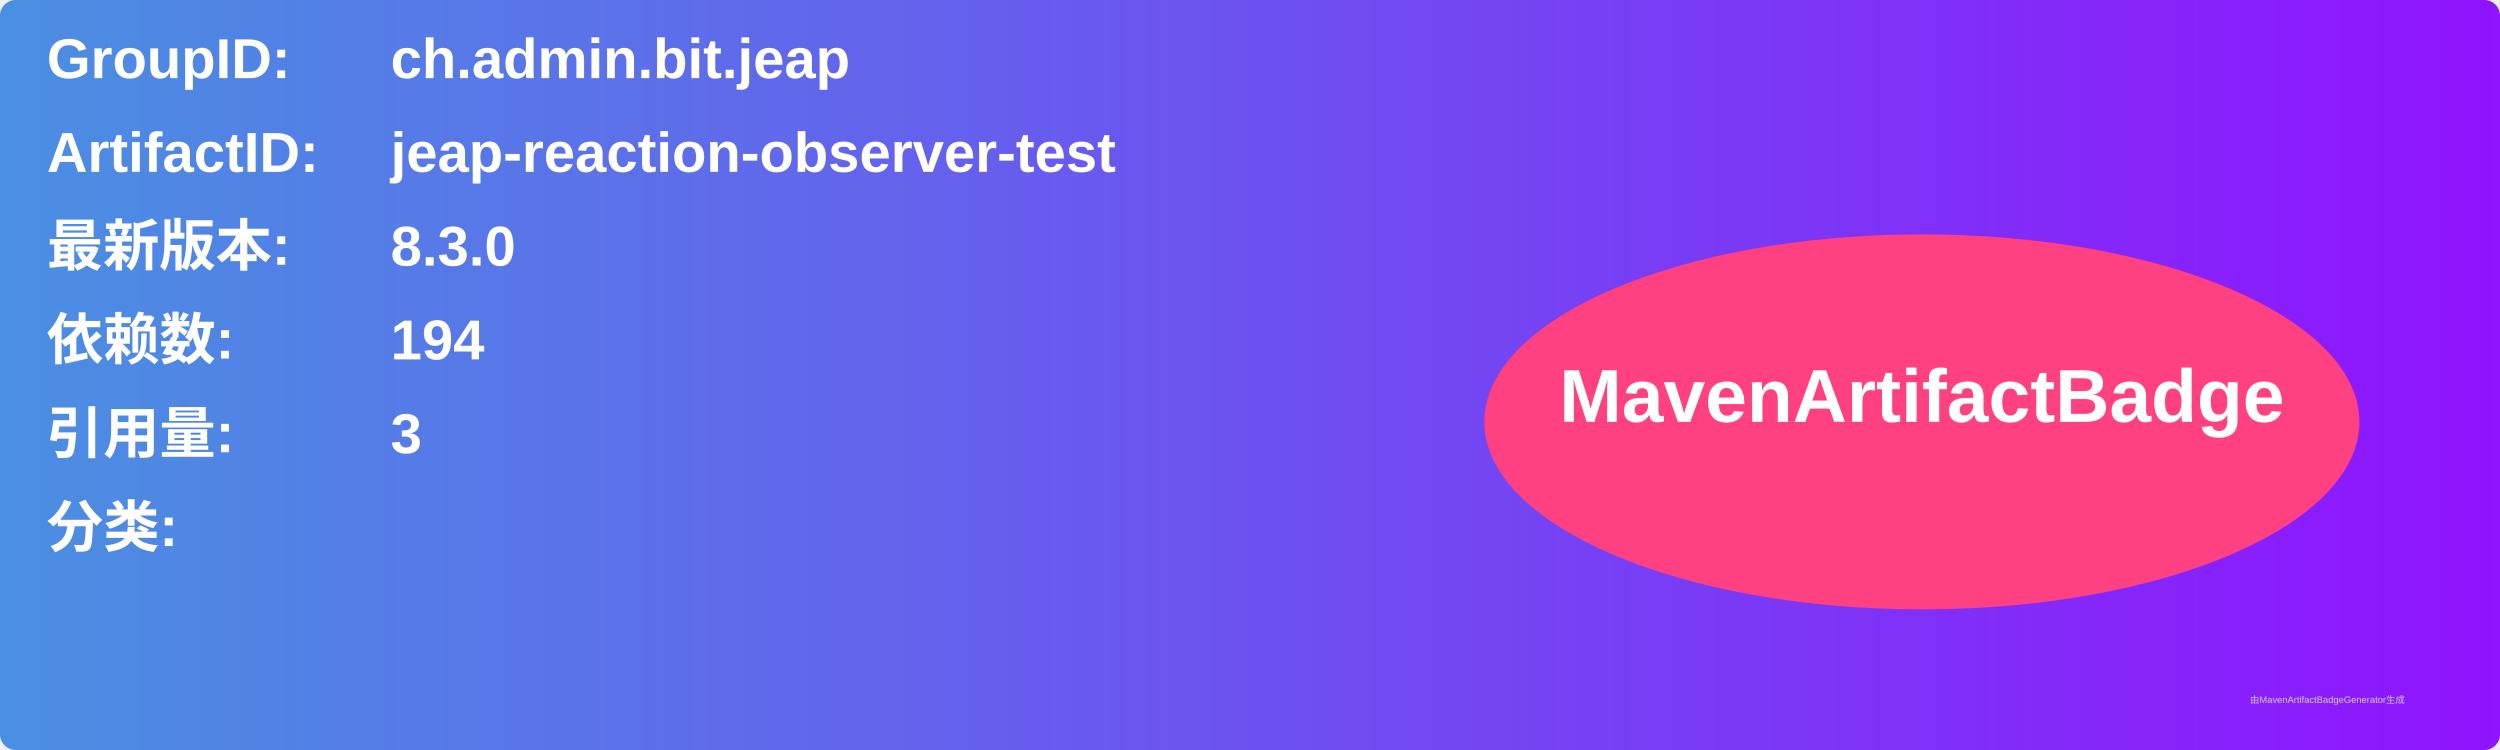
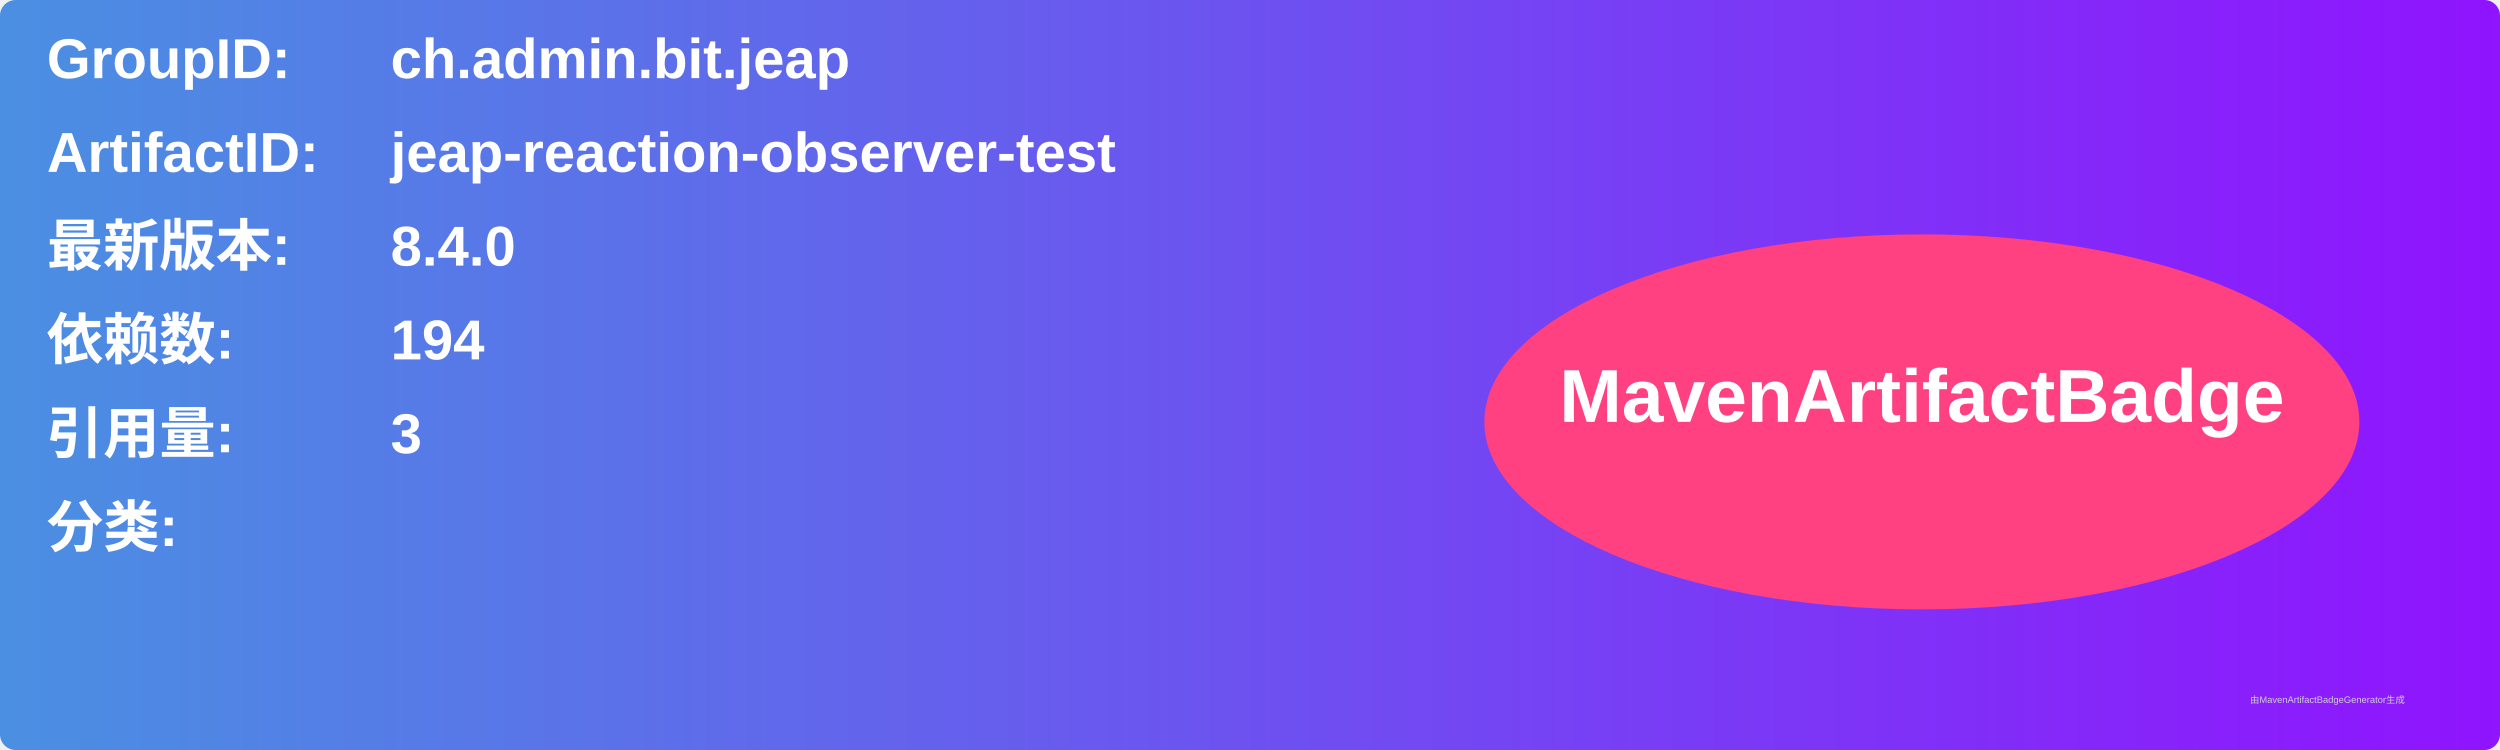
<svg xmlns="http://www.w3.org/2000/svg" width="800" height="240" viewBox="0 0 800 240">
  <linearGradient id="grad" x1="0%" y1="0%" x2="100%" y2="0%">
    <stop offset="0%" stop-color="#4a90e2" />
    <stop offset="100%" stop-color="#9013fe" />
  </linearGradient>
  <rect width="100%" height="100%" rx="5" ry="5" fill="url(#grad)" />
  <g transform="translate(15, 15)">
    <text x="0" y="10" font-family="Arial" font-size="18" fill="white" font-weight="bold" width="260">GroupID:</text>
    <text x="110" y="10" font-family="Arial" font-size="18" fill="white" font-weight="bold" width="460">ch.admin.bit.jeap</text>
    <text x="0" y="40" font-family="Arial" font-size="18" fill="white" font-weight="bold" width="260">ArtifactID:</text>
    <text x="110" y="40" font-family="Arial" font-size="18" fill="white" font-weight="bold" width="460">jeap-reaction-observer-test</text>
    <text x="0" y="70" font-family="Arial" font-size="18" fill="white" font-weight="bold">最新版本:</text>
    <text x="110" y="70" font-family="Arial" font-size="18" fill="white" font-weight="bold">
-       <tspan font-weight="bold">8.3.0</tspan>
+       <tspan font-weight="bold">8.4.0</tspan>
    </text>
    <text x="0" y="100" font-family="Arial" font-size="18" fill="white" font-weight="bold">依赖数: </text>
    <text x="110" y="100" font-family="Arial" font-size="18" fill="white">
      <tspan font-weight="bold">194</tspan>
    </text>
    <text x="0" y="130" font-family="Arial" font-size="18" fill="white" font-weight="bold">引用量: </text>
    <text x="110" y="130" font-family="Arial" font-size="18" fill="white">
      <tspan font-weight="bold">3</tspan>
    </text>
    <text x="0" y="160" font-family="Arial" font-size="18" fill="white" font-weight="bold">分类:</text>
    <text x="10" y="190" font-family="Arial" font-size="10" fill="white">
      <tspan font-weight="bold" />
    </text>
    <ellipse cx="600" cy="120" rx="140" ry="60" fill="#ff4081" />
    <text x="600" y="120" text-anchor="middle" font-family="Arial" font-size="24" fill="white" font-weight="bold">MavenArtifactBadge</text>
  </g>
  <text x="720" y="225" font-family="Arial" font-size="3" fill="#d0d0d0">由MavenArtifactBadgeGenerator生成</text>
</svg>
